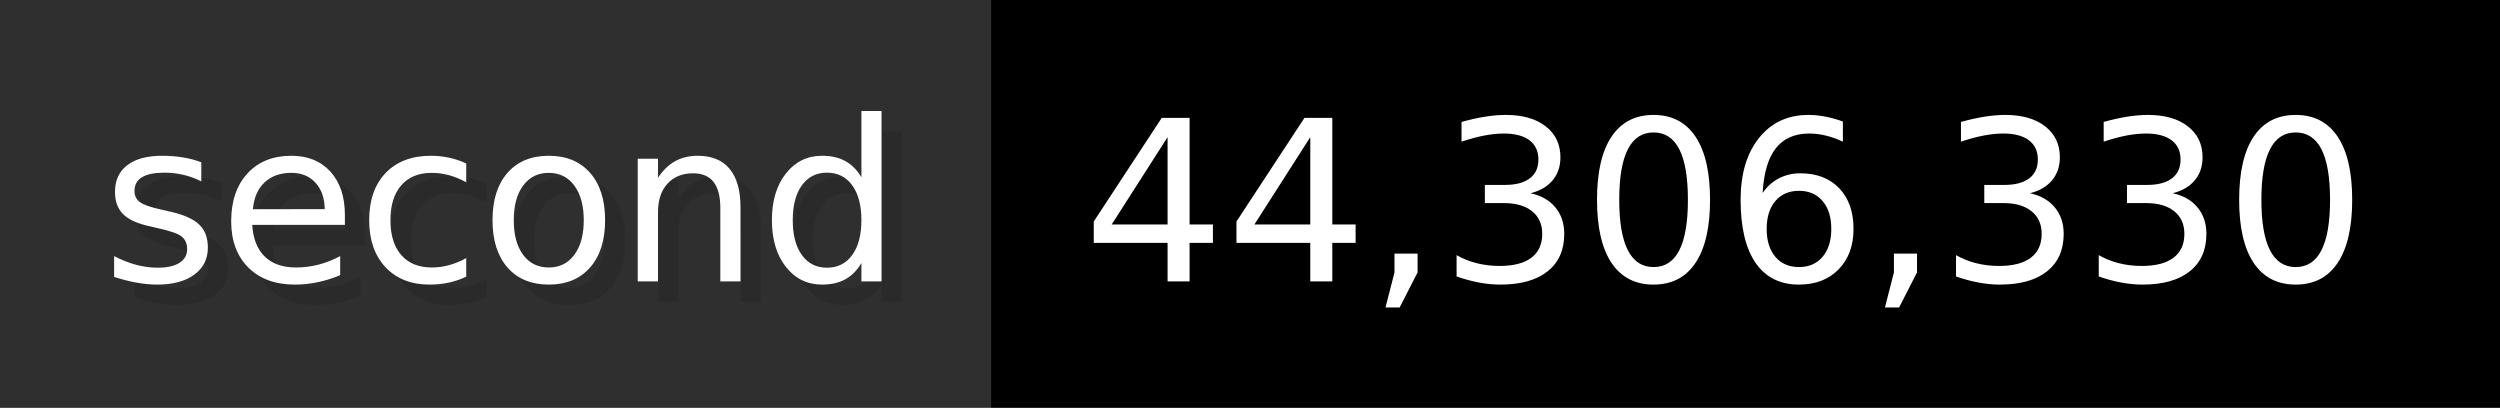
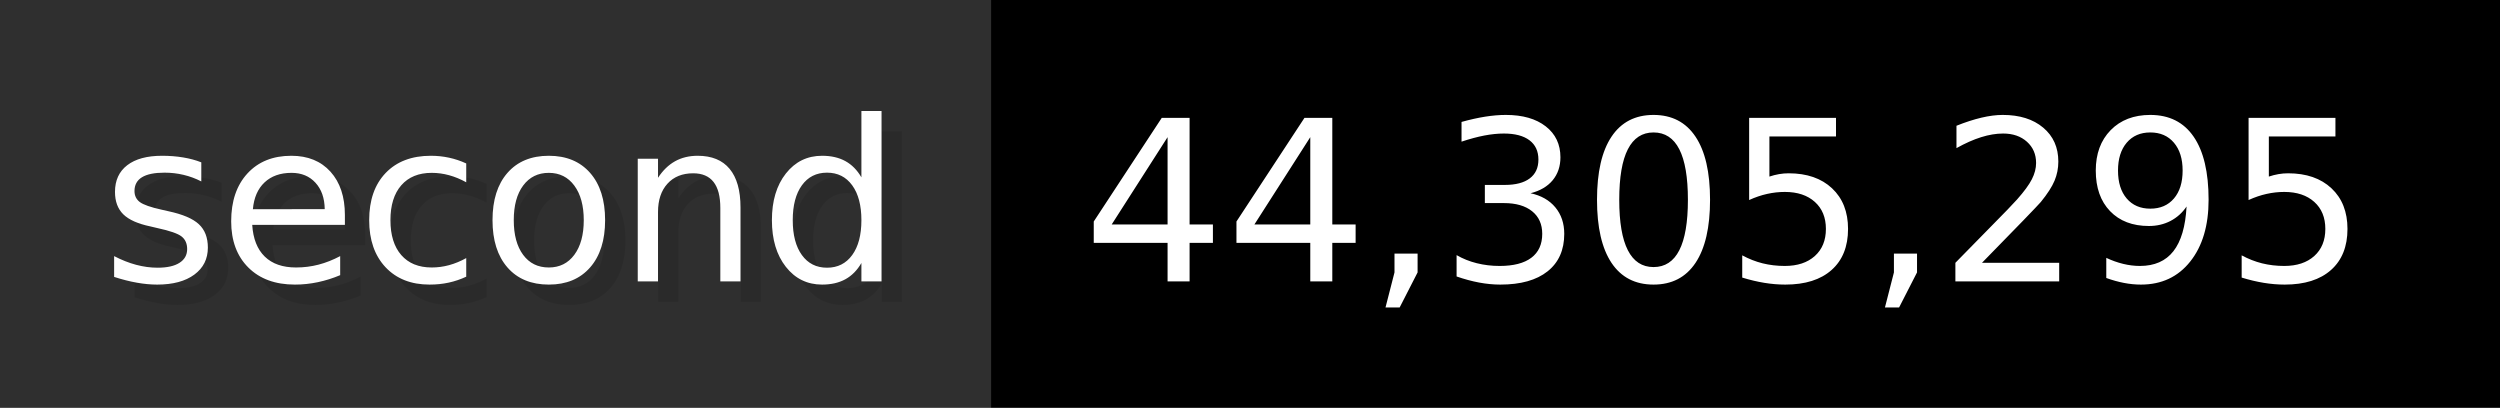
- <svg xmlns="http://www.w3.org/2000/svg" width="122.6" height="20" viewBox="0 0 1226 200" role="img" aria-label="second: 44,306,330">
+ <svg xmlns="http://www.w3.org/2000/svg" width="122.6" height="20" viewBox="0 0 1226 200" role="img" aria-label="second: 44,305,295">
  <g>
    <rect fill="#2F2F2F" width="486" height="200" />
    <rect fill="#" x="486" width="740" height="200" />
  </g>
  <g aria-hidden="true" fill="#fff" text-anchor="start" font-family="Verdana,DejaVu Sans,sans-serif" font-size="110">
    <text x="60" y="148" textLength="386" fill="#000" opacity="0.1">second</text>
    <text x="50" y="138" textLength="386">second</text>
-     <text x="541" y="148" textLength="640" fill="#000" opacity="0.1">44,306,330</text>
-     <text x="531" y="138" textLength="640">44,306,330</text>
+     <text x="541" y="148" textLength="640" fill="#000" opacity="0.1">44,305,295</text>
+     <text x="531" y="138" textLength="640">44,305,295</text>
  </g>
</svg>
